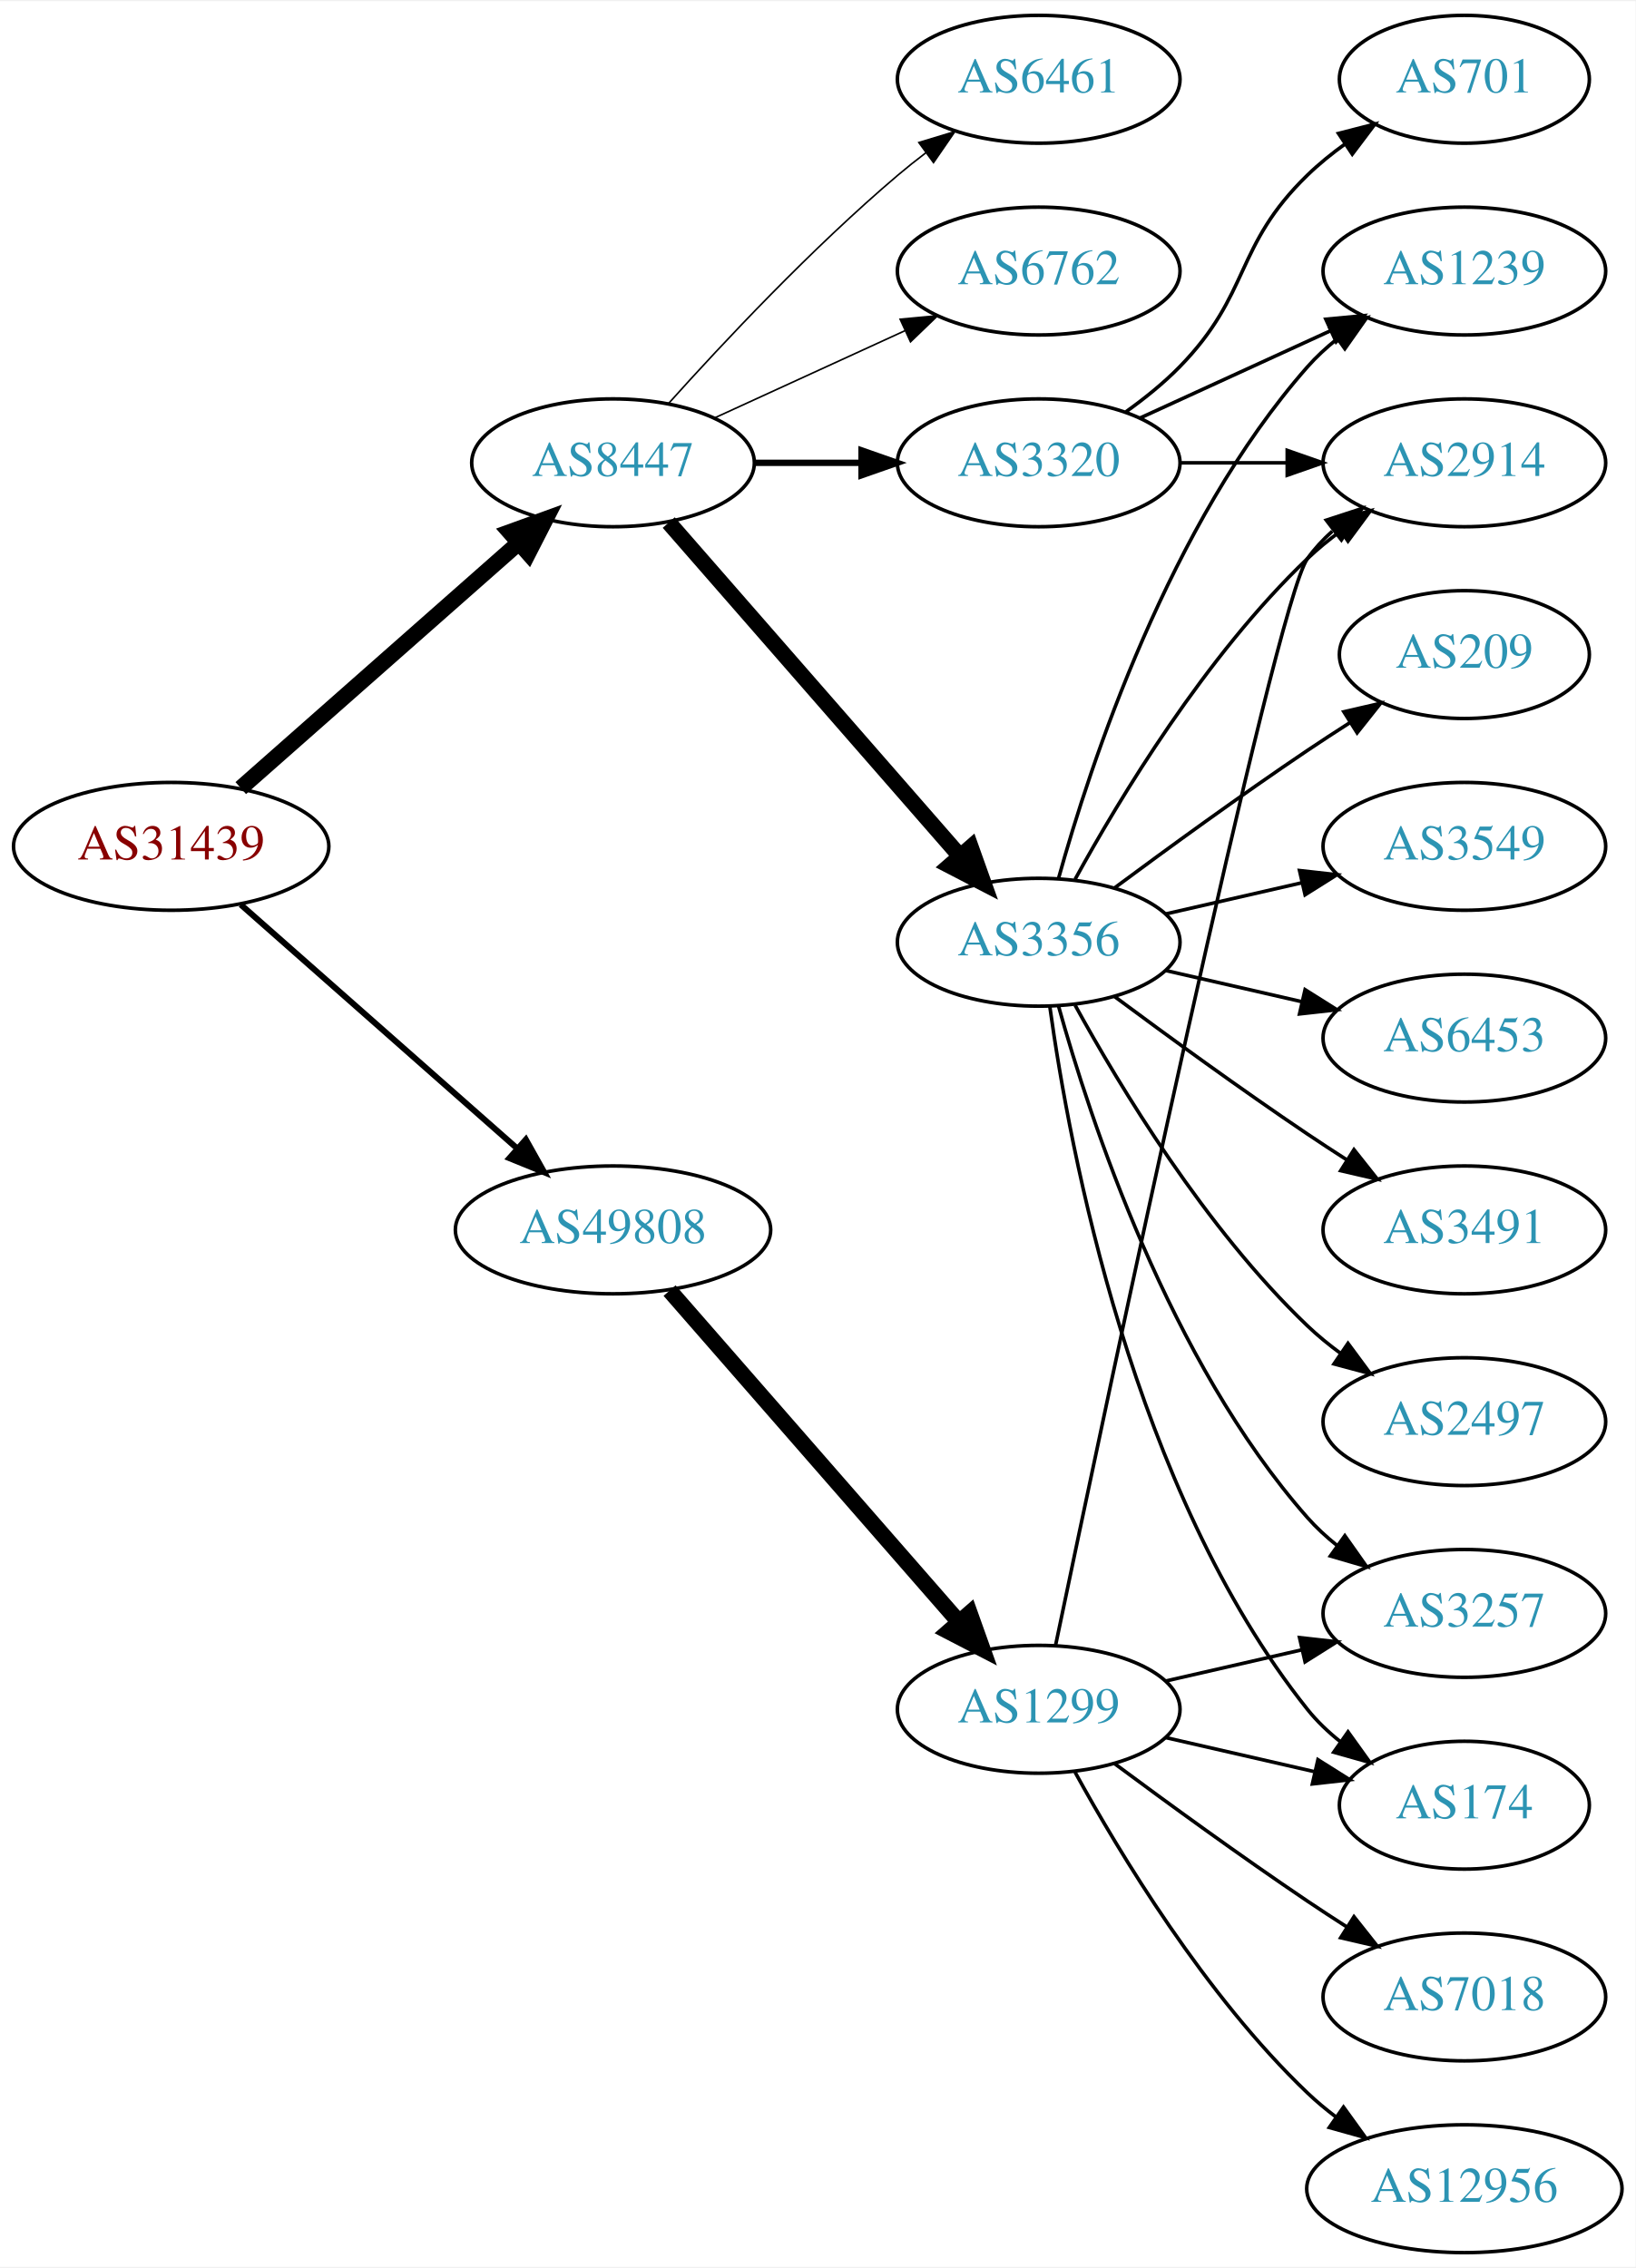
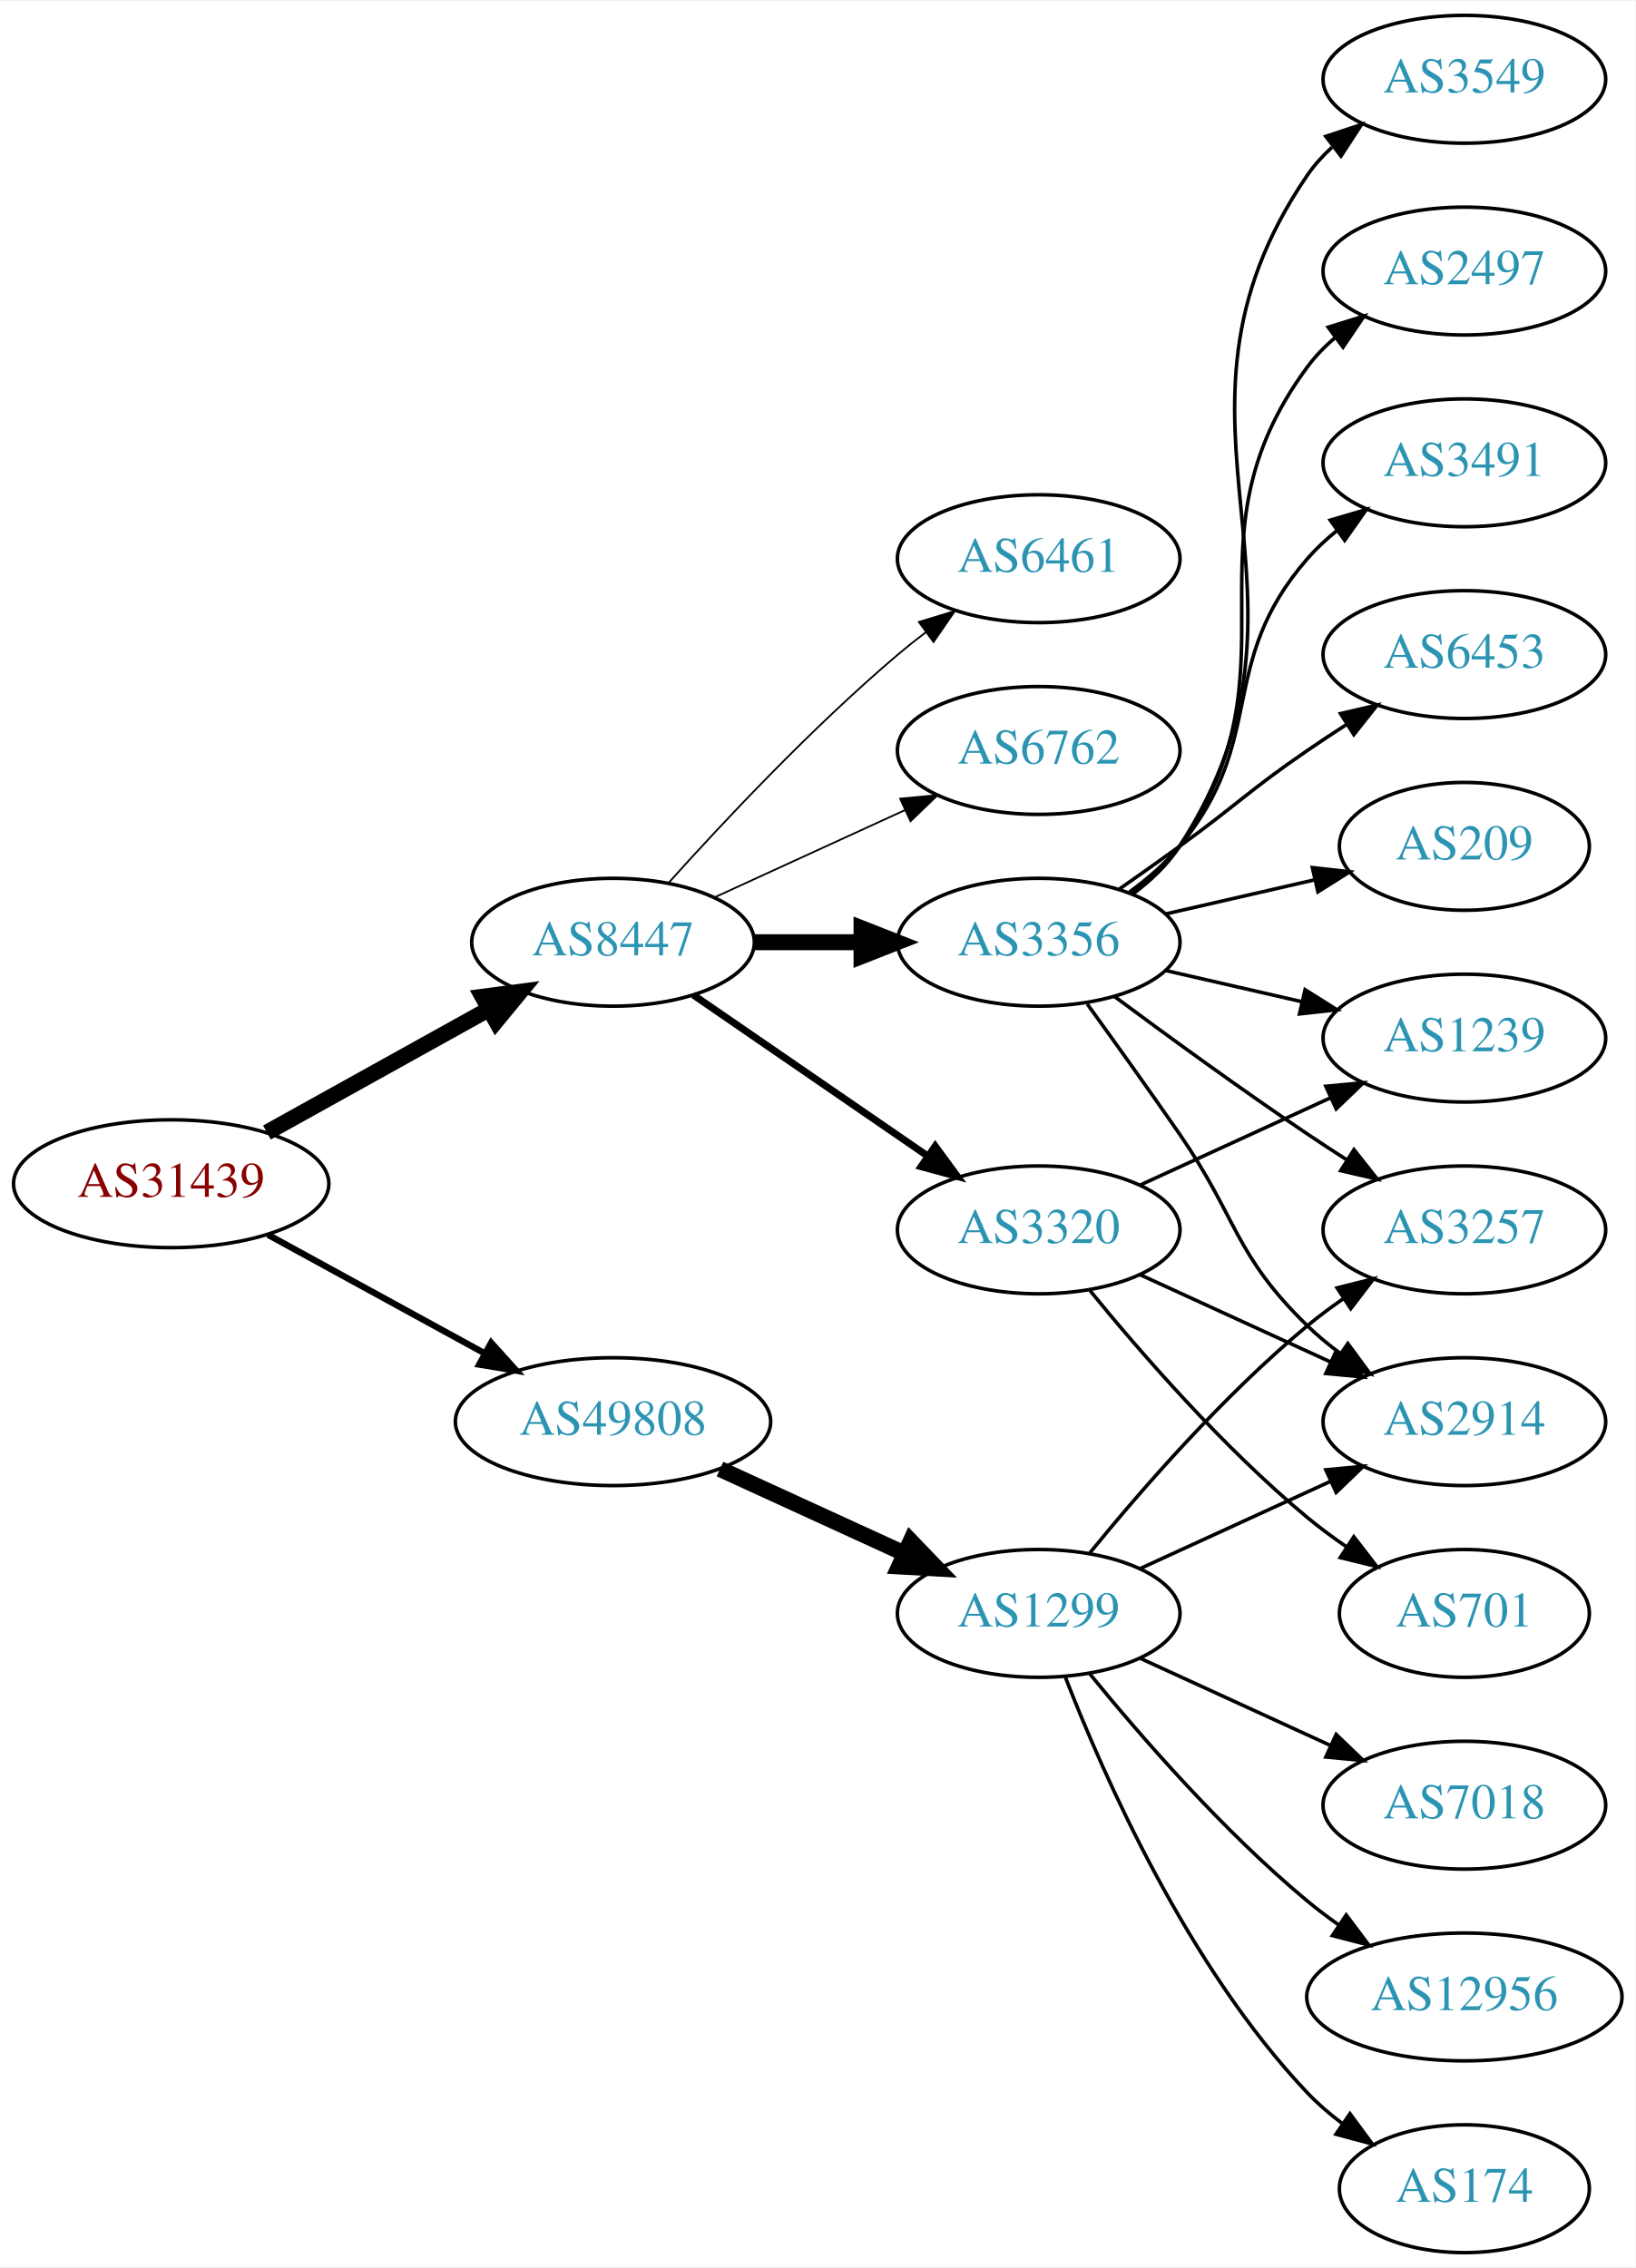
<svg xmlns="http://www.w3.org/2000/svg" xmlns:xlink="http://www.w3.org/1999/xlink" width="460pt" height="638pt" viewBox="0.00 0.00 460.47 638.00">
  <g id="graph0" class="graph" transform="scale(1 1) rotate(0) translate(4 634)">
    <polygon fill="white" stroke="none" points="-4,4 -4,-634 456.469,-634 456.469,4 -4,4" />
    <g id="node1" class="node">
      <g id="a_node1">
        <a xlink:href="/asn/31439" xlink:title="AS31439 ~ OOe Tourismus Technologie GmbH [AT]">
-           <ellipse fill="#ffffff" stroke="black" cx="44.196" cy="-396" rx="44.393" ry="18" />
-           <text text-anchor="middle" x="44.196" y="-392.3" font-family="Times,serif" font-size="14.00" fill="#880000">AS31439</text>
+           <ellipse fill="#ffffff" stroke="black" cx="44.196" cy="-301" rx="44.393" ry="18" />
+           <text text-anchor="middle" x="44.196" y="-297.3" font-family="Times,serif" font-size="14.00" fill="#880000">AS31439</text>
        </a>
      </g>
    </g>
    <g id="node2" class="node">
      <g id="a_node2">
        <a xlink:href="/asn/8447" xlink:title="AS8447 ~ A1 Telekom Austria AG [AT]">
-           <ellipse fill="#ffffff" stroke="black" cx="168.588" cy="-504" rx="39.794" ry="18" />
-           <text text-anchor="middle" x="168.588" y="-500.3" font-family="Times,serif" font-size="14.00" fill="#2c94b3">AS8447</text>
+           <ellipse fill="#ffffff" stroke="black" cx="168.588" cy="-369" rx="39.794" ry="18" />
+           <text text-anchor="middle" x="168.588" y="-365.3" font-family="Times,serif" font-size="14.00" fill="#2c94b3">AS8447</text>
        </a>
      </g>
    </g>
    <g id="edge1" class="edge">
-       <path fill="none" stroke="black" stroke-width="4.5" d="M63.785,-412.403C84.602,-430.772 118.478,-460.665 141.838,-481.278" />
-       <polygon fill="black" stroke="black" stroke-width="4.5" points="139.52,-484.484 149.623,-488.148 144.73,-478.579 139.52,-484.484" />
+       <path fill="none" stroke="black" stroke-width="4.5" d="M71.152,-315.421C89.325,-325.518 113.788,-339.109 133.527,-350.076" />
+       <polygon fill="black" stroke="black" stroke-width="4.5" points="131.853,-353.65 142.507,-355.065 135.677,-346.766 131.853,-353.65" />
    </g>
    <g id="node3" class="node">
      <g id="a_node3">
        <a xlink:href="/asn/49808" xlink:title="AS49808 ~ POWERSPEED-AS [AT]">
-           <ellipse fill="#ffffff" stroke="black" cx="168.588" cy="-288" rx="44.393" ry="18" />
-           <text text-anchor="middle" x="168.588" y="-284.3" font-family="Times,serif" font-size="14.00" fill="#2c94b3">AS49808</text>
+           <ellipse fill="#ffffff" stroke="black" cx="168.588" cy="-234" rx="44.393" ry="18" />
+           <text text-anchor="middle" x="168.588" y="-230.3" font-family="Times,serif" font-size="14.00" fill="#2c94b3">AS49808</text>
        </a>
      </g>
    </g>
    <g id="edge2" class="edge">
-       <path fill="none" stroke="black" stroke-width="1.688" d="M63.785,-379.597C84.482,-361.333 118.089,-331.678 141.434,-311.079" />
-       <polygon fill="black" stroke="black" stroke-width="1.688" points="144.043,-313.444 149.226,-304.203 139.412,-308.195 144.043,-313.444" />
+       <path fill="none" stroke="black" stroke-width="1.8" d="M71.452,-286.627C89.279,-276.868 113.056,-263.852 132.503,-253.207" />
+       <polygon fill="black" stroke="black" stroke-width="1.8" points="134.284,-256.221 141.375,-248.349 130.923,-250.081 134.284,-256.221" />
    </g>
    <g id="node4" class="node">
      <g id="a_node4">
+         <a xlink:href="/asn/3320" xlink:title="AS3320 ~ DTAG [DE]">
+           <ellipse fill="#ffffff" stroke="black" cx="288.431" cy="-288" rx="39.794" ry="18" />
+           <text text-anchor="middle" x="288.431" y="-284.3" font-family="Times,serif" font-size="14.00" fill="#2c94b3">AS3320</text>
+         </a>
+       </g>
+     </g>
+     <g id="edge3" class="edge">
+       <path fill="none" stroke="black" stroke-width="2" d="M191.202,-354.143C209.691,-341.435 236.505,-323.005 257.134,-308.825" />
+       <polygon fill="black" stroke="black" stroke-width="2" points="259.296,-311.586 265.555,-303.037 255.331,-305.817 259.296,-311.586" />
+     </g>
+     <g id="node5" class="node">
+       <g id="a_node5">
        <a xlink:href="/asn/3356" xlink:title="AS3356 ~ Level 3 Parent, LLC [US]">
          <ellipse fill="#ffffff" stroke="black" cx="288.431" cy="-369" rx="39.794" ry="18" />
          <text text-anchor="middle" x="288.431" y="-365.3" font-family="Times,serif" font-size="14.00" fill="#2c94b3">AS3356</text>
        </a>
      </g>
    </g>
-     <g id="edge3" class="edge">
-       <path fill="none" stroke="black" stroke-width="4.5" d="M184.275,-487.175C204.851,-463.603 242.389,-420.6 266.062,-393.48" />
-       <polygon fill="black" stroke="black" stroke-width="4.5" points="269.32,-395.736 272.929,-385.613 263.387,-390.557 269.32,-395.736" />
-     </g>
-     <g id="node5" class="node">
-       <g id="a_node5">
-         <a xlink:href="/asn/3320" xlink:title="AS3320 ~ DTAG [DE]">
-           <ellipse fill="#ffffff" stroke="black" cx="288.431" cy="-504" rx="39.794" ry="18" />
-           <text text-anchor="middle" x="288.431" y="-500.3" font-family="Times,serif" font-size="14.00" fill="#2c94b3">AS3320</text>
-         </a>
-       </g>
-     </g>
    <g id="edge4" class="edge">
-       <path fill="none" stroke="black" stroke-width="1.8" d="M208.501,-504C218.054,-504 228.404,-504 238.367,-504" />
-       <polygon fill="black" stroke="black" stroke-width="1.8" points="238.559,-507.5 248.559,-504 238.559,-500.5 238.559,-507.5" />
+       <path fill="none" stroke="black" stroke-width="4.5" d="M208.501,-369C218.054,-369 228.404,-369 238.367,-369" />
+       <polygon fill="black" stroke="black" stroke-width="4.5" points="238.559,-372.938 248.559,-369 238.559,-365.063 238.559,-372.938" />
    </g>
    <g id="node6" class="node">
      <g id="a_node6">
        <a xlink:href="/asn/6461" xlink:title="AS6461 ~ Zayo Bandwidth [US]">
-           <ellipse fill="#ffffff" stroke="black" cx="288.431" cy="-612" rx="39.794" ry="18" />
-           <text text-anchor="middle" x="288.431" y="-608.3" font-family="Times,serif" font-size="14.00" fill="#2c94b3">AS6461</text>
+           <ellipse fill="#ffffff" stroke="black" cx="288.431" cy="-477" rx="39.794" ry="18" />
+           <text text-anchor="middle" x="288.431" y="-473.3" font-family="Times,serif" font-size="14.00" fill="#2c94b3">AS6461</text>
        </a>
      </g>
    </g>
    <g id="edge5" class="edge">
-       <path fill="none" stroke="black" stroke-width="0.45" d="M184.234,-520.725C199.535,-537.765 224.632,-564.523 248.784,-585 251.281,-587.117 253.942,-589.232 256.653,-591.293" />
-       <polygon fill="black" stroke="black" stroke-width="0.45" points="254.69,-594.194 264.83,-597.266 258.819,-588.541 254.69,-594.194" />
+       <path fill="none" stroke="black" stroke-width="0.5" d="M184.234,-385.725C199.535,-402.765 224.632,-429.523 248.784,-450 251.281,-452.117 253.942,-454.232 256.653,-456.293" />
+       <polygon fill="black" stroke="black" stroke-width="0.5" points="254.69,-459.194 264.83,-462.266 258.819,-453.541 254.69,-459.194" />
    </g>
    <g id="node7" class="node">
      <g id="a_node7">
        <a xlink:href="/asn/6762" xlink:title="AS6762 ~ TELECOM ITALIA SPARKLE S.p.A. [IT]">
-           <ellipse fill="#ffffff" stroke="black" cx="288.431" cy="-558" rx="39.794" ry="18" />
-           <text text-anchor="middle" x="288.431" y="-554.3" font-family="Times,serif" font-size="14.00" fill="#2c94b3">AS6762</text>
+           <ellipse fill="#ffffff" stroke="black" cx="288.431" cy="-423" rx="39.794" ry="18" />
+           <text text-anchor="middle" x="288.431" y="-419.3" font-family="Times,serif" font-size="14.00" fill="#2c94b3">AS6762</text>
        </a>
      </g>
    </g>
    <g id="edge6" class="edge">
-       <path fill="none" stroke="black" stroke-width="0.45" d="M197.217,-516.661C213.174,-523.973 233.445,-533.261 250.727,-541.181" />
-       <polygon fill="black" stroke="black" stroke-width="0.45" points="249.426,-544.435 259.975,-545.419 252.342,-538.071 249.426,-544.435" />
-     </g>
-     <g id="node18" class="node">
-       <g id="a_node18">
+       <path fill="none" stroke="black" stroke-width="0.5" d="M197.217,-381.661C213.174,-388.973 233.445,-398.261 250.727,-406.181" />
+       <polygon fill="black" stroke="black" stroke-width="0.5" points="249.426,-409.435 259.975,-410.419 252.342,-403.071 249.426,-409.435" />
+     </g>
+     <g id="node17" class="node">
+       <g id="a_node17">
        <a xlink:href="/asn/1299" xlink:title="AS1299 ~ Telia Carrier [EU]">
-           <ellipse fill="#ffffff" stroke="black" cx="288.431" cy="-153" rx="39.794" ry="18" />
-           <text text-anchor="middle" x="288.431" y="-149.3" font-family="Times,serif" font-size="14.00" fill="#2c94b3">AS1299</text>
-         </a>
-       </g>
-     </g>
-     <g id="edge19" class="edge">
-       <path fill="none" stroke="black" stroke-width="4.5" d="M184.513,-270.902C205.056,-247.369 242.175,-204.845 265.771,-177.813" />
-       <polygon fill="black" stroke="black" stroke-width="4.5" points="269.017,-180.082 272.627,-169.959 263.085,-174.903 269.017,-180.082" />
+           <ellipse fill="#ffffff" stroke="black" cx="288.431" cy="-180" rx="39.794" ry="18" />
+           <text text-anchor="middle" x="288.431" y="-176.3" font-family="Times,serif" font-size="14.00" fill="#2c94b3">AS1299</text>
+         </a>
+       </g>
+     </g>
+     <g id="edge18" class="edge">
+       <path fill="none" stroke="black" stroke-width="4.5" d="M198.718,-220.652C214.329,-213.498 233.727,-204.609 250.399,-196.97" />
+       <polygon fill="black" stroke="black" stroke-width="4.5" points="252.4,-200.384 259.851,-192.638 249.119,-193.225 252.4,-200.384" />
+     </g>
+     <g id="node9" class="node">
+       <g id="a_node9">
+         <a xlink:href="/asn/2914" xlink:title="AS2914 ~ NTT America, Inc. [US]">
+           <ellipse fill="#ffffff" stroke="black" cx="408.273" cy="-234" rx="39.794" ry="18" />
+           <text text-anchor="middle" x="408.273" y="-230.3" font-family="Times,serif" font-size="14.00" fill="#2c94b3">AS2914</text>
+         </a>
+       </g>
+     </g>
+     <g id="edge15" class="edge">
+       <path fill="none" stroke="black" d="M317.06,-275.339C333.017,-268.027 353.287,-258.739 370.57,-250.819" />
+       <polygon fill="black" stroke="black" points="372.185,-253.929 379.818,-246.581 369.269,-247.565 372.185,-253.929" />
+     </g>
+     <g id="node15" class="node">
+       <g id="a_node15">
+         <a xlink:href="/asn/1239" xlink:title="AS1239 ~ Sprint [US]">
+           <ellipse fill="#ffffff" stroke="black" cx="408.273" cy="-342" rx="39.794" ry="18" />
+           <text text-anchor="middle" x="408.273" y="-338.3" font-family="Times,serif" font-size="14.00" fill="#2c94b3">AS1239</text>
+         </a>
+       </g>
+     </g>
+     <g id="edge17" class="edge">
+       <path fill="none" stroke="black" d="M317.06,-300.661C333.017,-307.973 353.287,-317.261 370.57,-325.181" />
+       <polygon fill="black" stroke="black" points="369.269,-328.435 379.818,-329.419 372.185,-322.071 369.269,-328.435" />
+     </g>
+     <g id="node16" class="node">
+       <g id="a_node16">
+         <a xlink:href="/asn/701" xlink:title="AS701 ~ UUNET [US]">
+           <ellipse fill="#ffffff" stroke="black" cx="408.273" cy="-180" rx="35.194" ry="18" />
+           <text text-anchor="middle" x="408.273" y="-176.3" font-family="Times,serif" font-size="14.00" fill="#2c94b3">AS701</text>
+         </a>
+       </g>
+     </g>
+     <g id="edge16" class="edge">
+       <path fill="none" stroke="black" d="M302.85,-270.935C316.964,-253.625 340.379,-226.655 364.077,-207 367.54,-204.128 371.333,-201.331 375.187,-198.692" />
+       <polygon fill="black" stroke="black" points="377.149,-201.592 383.62,-193.203 373.33,-195.725 377.149,-201.592" />
    </g>
    <g id="node8" class="node">
      <g id="a_node8">
        <a xlink:href="/asn/209" xlink:title="AS209 ~ CenturyLink Communications, LLC [US]">
-           <ellipse fill="#ffffff" stroke="black" cx="408.273" cy="-450" rx="35.194" ry="18" />
-           <text text-anchor="middle" x="408.273" y="-446.3" font-family="Times,serif" font-size="14.00" fill="#2c94b3">AS209</text>
+           <ellipse fill="#ffffff" stroke="black" cx="408.273" cy="-396" rx="35.194" ry="18" />
+           <text text-anchor="middle" x="408.273" y="-392.3" font-family="Times,serif" font-size="14.00" fill="#2c94b3">AS209</text>
        </a>
      </g>
    </g>
    <g id="edge7" class="edge">
-       <path fill="none" stroke="black" d="M309.761,-384.277C324.623,-395.304 345.368,-410.407 364.077,-423 367.895,-425.569 371.945,-428.21 375.975,-430.786" />
-       <polygon fill="black" stroke="black" points="374.344,-433.895 384.669,-436.271 378.079,-427.975 374.344,-433.895" />
-     </g>
-     <g id="node9" class="node">
-       <g id="a_node9">
-         <a xlink:href="/asn/3549" xlink:title="AS3549 ~ Level 3 Parent, LLC [US]">
-           <ellipse fill="#ffffff" stroke="black" cx="408.273" cy="-396" rx="39.794" ry="18" />
-           <text text-anchor="middle" x="408.273" y="-392.3" font-family="Times,serif" font-size="14.00" fill="#2c94b3">AS3549</text>
-         </a>
-       </g>
+       <path fill="none" stroke="black" d="M324.15,-376.955C337.243,-379.955 352.265,-383.396 365.906,-386.522" />
+       <polygon fill="black" stroke="black" points="365.484,-390.016 376.013,-388.838 367.047,-383.193 365.484,-390.016" />
    </g>
    <g id="edge8" class="edge">
-       <path fill="none" stroke="black" d="M324.15,-376.955C336.15,-379.704 349.771,-382.825 362.463,-385.733" />
-       <polygon fill="black" stroke="black" points="361.866,-389.187 372.395,-388.009 363.429,-382.364 361.866,-389.187" />
+       <path fill="none" stroke="black" d="M302.11,-351.594C309.725,-341.063 319.558,-327.33 328.077,-315 344.473,-291.269 343.384,-281.094 364.077,-261 366.922,-258.237 370.096,-255.614 373.396,-253.166" />
+       <polygon fill="black" stroke="black" points="375.462,-255.994 381.744,-247.462 371.513,-250.214 375.462,-255.994" />
    </g>
    <g id="node10" class="node">
      <g id="a_node10">
-         <a xlink:href="/asn/1239" xlink:title="AS1239 ~ Sprint [US]">
-           <ellipse fill="#ffffff" stroke="black" cx="408.273" cy="-558" rx="39.794" ry="18" />
-           <text text-anchor="middle" x="408.273" y="-554.3" font-family="Times,serif" font-size="14.00" fill="#2c94b3">AS1239</text>
+         <a xlink:href="/asn/3549" xlink:title="AS3549 ~ Level 3 Parent, LLC [US]">
+           <ellipse fill="#ffffff" stroke="black" cx="408.273" cy="-612" rx="39.794" ry="18" />
+           <text text-anchor="middle" x="408.273" y="-608.3" font-family="Times,serif" font-size="14.00" fill="#2c94b3">AS3549</text>
        </a>
      </g>
    </g>
    <g id="edge9" class="edge">
-       <path fill="none" stroke="black" d="M294.004,-386.946C302.909,-418.995 325.194,-486.842 364.077,-531 366.561,-533.821 369.411,-536.449 372.437,-538.871" />
-       <polygon fill="black" stroke="black" points="370.554,-541.828 380.726,-544.791 374.622,-536.131 370.554,-541.828" />
+       <path fill="none" stroke="black" d="M314.867,-382.53C319.917,-386.278 324.696,-390.779 328.077,-396 374.552,-467.778 315.781,-514.434 364.077,-585 366.025,-587.846 368.382,-590.452 370.978,-592.824" />
+       <polygon fill="black" stroke="black" points="369.257,-595.917 379.315,-599.249 373.53,-590.372 369.257,-595.917" />
    </g>
    <g id="node11" class="node">
      <g id="a_node11">
-         <a xlink:href="/asn/6453" xlink:title="AS6453 ~ TATA COMMUNICATIONS (AMERICA) INC [US]">
-           <ellipse fill="#ffffff" stroke="black" cx="408.273" cy="-342" rx="39.794" ry="18" />
-           <text text-anchor="middle" x="408.273" y="-338.3" font-family="Times,serif" font-size="14.00" fill="#2c94b3">AS6453</text>
+         <a xlink:href="/asn/2497" xlink:title="AS2497 ~ Internet Initiative Japan Inc. [JP]">
+           <ellipse fill="#ffffff" stroke="black" cx="408.273" cy="-558" rx="39.794" ry="18" />
+           <text text-anchor="middle" x="408.273" y="-554.3" font-family="Times,serif" font-size="14.00" fill="#2c94b3">AS2497</text>
        </a>
      </g>
    </g>
    <g id="edge10" class="edge">
-       <path fill="none" stroke="black" d="M324.15,-361.045C336.15,-358.296 349.771,-355.175 362.463,-352.267" />
-       <polygon fill="black" stroke="black" points="363.429,-355.636 372.395,-349.991 361.866,-348.813 363.429,-355.636" />
+       <path fill="none" stroke="black" d="M314.59,-382.716C319.654,-386.455 324.51,-390.904 328.077,-396 363.691,-446.869 327.174,-481.059 364.077,-531 366.311,-534.023 368.994,-536.786 371.914,-539.293" />
+       <polygon fill="black" stroke="black" points="369.94,-542.186 380.058,-545.331 374.109,-536.563 369.94,-542.186" />
    </g>
    <g id="node12" class="node">
      <g id="a_node12">
        <a xlink:href="/asn/3491" xlink:title="AS3491 ~ PCCW Global, Inc. [US]">
+           <ellipse fill="#ffffff" stroke="black" cx="408.273" cy="-504" rx="39.794" ry="18" />
+           <text text-anchor="middle" x="408.273" y="-500.3" font-family="Times,serif" font-size="14.00" fill="#2c94b3">AS3491</text>
+         </a>
+       </g>
+     </g>
+     <g id="edge11" class="edge">
+       <path fill="none" stroke="black" d="M314.012,-383.156C319.106,-386.872 324.12,-391.201 328.077,-396 353.142,-426.394 338.243,-447.258 364.077,-477 366.542,-479.838 369.379,-482.477 372.397,-484.906" />
+       <polygon fill="black" stroke="black" points="370.507,-487.858 380.675,-490.836 374.583,-482.167 370.507,-487.858" />
+     </g>
+     <g id="node13" class="node">
+       <g id="a_node13">
+         <a xlink:href="/asn/6453" xlink:title="AS6453 ~ TATA COMMUNICATIONS (AMERICA) INC [US]">
+           <ellipse fill="#ffffff" stroke="black" cx="408.273" cy="-450" rx="39.794" ry="18" />
+           <text text-anchor="middle" x="408.273" y="-446.3" font-family="Times,serif" font-size="14.00" fill="#2c94b3">AS6453</text>
+         </a>
+       </g>
+     </g>
+     <g id="edge12" class="edge">
+       <path fill="none" stroke="black" d="M311.188,-384.009C316.722,-387.879 322.641,-392.064 328.077,-396 344.277,-407.729 347.583,-411.689 364.077,-423 367.606,-425.419 371.343,-427.889 375.084,-430.302" />
+       <polygon fill="black" stroke="black" points="373.406,-433.382 383.725,-435.784 377.156,-427.472 373.406,-433.382" />
+     </g>
+     <g id="node14" class="node">
+       <g id="a_node14">
+         <a xlink:href="/asn/3257" xlink:title="AS3257 ~ GTT [DE]">
          <ellipse fill="#ffffff" stroke="black" cx="408.273" cy="-288" rx="39.794" ry="18" />
-           <text text-anchor="middle" x="408.273" y="-284.3" font-family="Times,serif" font-size="14.00" fill="#2c94b3">AS3491</text>
-         </a>
-       </g>
-     </g>
-     <g id="edge11" class="edge">
+           <text text-anchor="middle" x="408.273" y="-284.3" font-family="Times,serif" font-size="14.00" fill="#2c94b3">AS3257</text>
+         </a>
+       </g>
+     </g>
+     <g id="edge13" class="edge">
      <path fill="none" stroke="black" d="M309.761,-353.723C324.623,-342.696 345.368,-327.593 364.077,-315 367.626,-312.611 371.377,-310.161 375.125,-307.758" />
      <polygon fill="black" stroke="black" points="377.193,-310.591 383.774,-302.288 373.451,-304.675 377.193,-310.591" />
    </g>
-     <g id="node13" class="node">
-       <g id="a_node13">
-         <a xlink:href="/asn/3257" xlink:title="AS3257 ~ GTT [DE]">
-           <ellipse fill="#ffffff" stroke="black" cx="408.273" cy="-180" rx="39.794" ry="18" />
-           <text text-anchor="middle" x="408.273" y="-176.3" font-family="Times,serif" font-size="14.00" fill="#2c94b3">AS3257</text>
-         </a>
-       </g>
-     </g>
-     <g id="edge12" class="edge">
-       <path fill="none" stroke="black" d="M294.004,-351.054C302.909,-319.005 325.194,-251.158 364.077,-207 366.561,-204.179 369.411,-201.551 372.437,-199.129" />
-       <polygon fill="black" stroke="black" points="374.622,-201.869 380.726,-193.209 370.554,-196.172 374.622,-201.869" />
-     </g>
-     <g id="node14" class="node">
-       <g id="a_node14">
-         <a xlink:href="/asn/174" xlink:title="AS174 ~ Cogent Communications [US]">
-           <ellipse fill="#ffffff" stroke="black" cx="408.273" cy="-126" rx="35.194" ry="18" />
-           <text text-anchor="middle" x="408.273" y="-122.3" font-family="Times,serif" font-size="14.00" fill="#2c94b3">AS174</text>
-         </a>
-       </g>
-     </g>
-     <g id="edge13" class="edge">
-       <path fill="none" stroke="black" d="M291.57,-350.83C297.07,-311.026 314.896,-214.767 364.077,-153 366.742,-149.653 369.942,-146.607 373.38,-143.868" />
-       <polygon fill="black" stroke="black" points="375.518,-146.643 381.694,-138.035 371.498,-140.913 375.518,-146.643" />
-     </g>
-     <g id="node15" class="node">
-       <g id="a_node15">
-         <a xlink:href="/asn/2497" xlink:title="AS2497 ~ Internet Initiative Japan Inc. [JP]">
-           <ellipse fill="#ffffff" stroke="black" cx="408.273" cy="-234" rx="39.794" ry="18" />
-           <text text-anchor="middle" x="408.273" y="-230.3" font-family="Times,serif" font-size="14.00" fill="#2c94b3">AS2497</text>
-         </a>
-       </g>
-     </g>
    <g id="edge14" class="edge">
-       <path fill="none" stroke="black" d="M298.672,-351.287C311.218,-328.439 335.394,-288.389 364.077,-261 366.946,-258.261 370.134,-255.653 373.443,-253.215" />
-       <polygon fill="black" stroke="black" points="375.507,-256.044 381.803,-247.523 371.567,-250.258 375.507,-256.044" />
-     </g>
-     <g id="node16" class="node">
-       <g id="a_node16">
-         <a xlink:href="/asn/2914" xlink:title="AS2914 ~ NTT America, Inc. [US]">
-           <ellipse fill="#ffffff" stroke="black" cx="408.273" cy="-504" rx="39.794" ry="18" />
-           <text text-anchor="middle" x="408.273" y="-500.3" font-family="Times,serif" font-size="14.00" fill="#2c94b3">AS2914</text>
-         </a>
-       </g>
-     </g>
-     <g id="edge15" class="edge">
-       <path fill="none" stroke="black" d="M298.672,-386.713C311.218,-409.561 335.394,-449.611 364.077,-477 366.946,-479.739 370.134,-482.347 373.443,-484.785" />
-       <polygon fill="black" stroke="black" points="371.567,-487.742 381.803,-490.477 375.507,-481.956 371.567,-487.742" />
-     </g>
-     <g id="edge16" class="edge">
-       <path fill="none" stroke="black" d="M317.06,-516.661C333.017,-523.973 353.287,-533.261 370.57,-541.181" />
-       <polygon fill="black" stroke="black" points="369.269,-544.435 379.818,-545.419 372.185,-538.071 369.269,-544.435" />
-     </g>
-     <g id="edge17" class="edge">
-       <path fill="none" stroke="black" d="M328.343,-504C337.897,-504 348.246,-504 358.209,-504" />
-       <polygon fill="black" stroke="black" points="358.402,-507.5 368.402,-504 358.402,-500.5 358.402,-507.5" />
-     </g>
-     <g id="node17" class="node">
-       <g id="a_node17">
-         <a xlink:href="/asn/701" xlink:title="AS701 ~ UUNET [US]">
-           <ellipse fill="#ffffff" stroke="black" cx="408.273" cy="-612" rx="35.194" ry="18" />
-           <text text-anchor="middle" x="408.273" y="-608.3" font-family="Times,serif" font-size="14.00" fill="#2c94b3">AS701</text>
-         </a>
-       </g>
-     </g>
-     <g id="edge18" class="edge">
-       <path fill="none" stroke="black" d="M313.025,-518.389C318.281,-522.148 323.613,-526.437 328.077,-531 348.25,-551.617 343.384,-564.906 364.077,-585 367.305,-588.134 370.956,-591.089 374.734,-593.812" />
-       <polygon fill="black" stroke="black" points="372.832,-596.75 383.094,-599.383 376.713,-590.925 372.832,-596.75" />
-     </g>
-     <g id="edge24" class="edge">
-       <path fill="none" stroke="black" d="M324.15,-160.955C336.15,-163.704 349.771,-166.825 362.463,-169.733" />
-       <polygon fill="black" stroke="black" points="361.866,-173.187 372.395,-172.009 363.429,-166.364 361.866,-173.187" />
-     </g>
-     <g id="edge21" class="edge">
-       <path fill="none" stroke="black" d="M324.15,-145.045C337.243,-142.045 352.265,-138.604 365.906,-135.478" />
-       <polygon fill="black" stroke="black" points="367.047,-138.807 376.013,-133.162 365.484,-131.984 367.047,-138.807" />
+       <path fill="none" stroke="black" d="M324.15,-361.045C336.15,-358.296 349.771,-355.175 362.463,-352.267" />
+       <polygon fill="black" stroke="black" points="363.429,-355.636 372.395,-349.991 361.866,-348.813 363.429,-355.636" />
+     </g>
+     <g id="edge22" class="edge">
+       <path fill="none" stroke="black" d="M317.06,-192.661C333.017,-199.973 353.287,-209.261 370.57,-217.181" />
+       <polygon fill="black" stroke="black" points="369.269,-220.435 379.818,-221.419 372.185,-214.071 369.269,-220.435" />
+     </g>
+     <g id="edge19" class="edge">
+       <path fill="none" stroke="black" d="M302.85,-197.065C316.964,-214.375 340.379,-241.345 364.077,-261 367.294,-263.668 370.794,-266.27 374.365,-268.741" />
+       <polygon fill="black" stroke="black" points="372.442,-271.666 382.721,-274.236 376.288,-265.817 372.442,-271.666" />
+     </g>
+     <g id="node18" class="node">
+       <g id="a_node18">
+         <a xlink:href="/asn/7018" xlink:title="AS7018 ~ AT&amp;T Services, Inc. [US]">
+           <ellipse fill="#ffffff" stroke="black" cx="408.273" cy="-126" rx="39.794" ry="18" />
+           <text text-anchor="middle" x="408.273" y="-122.3" font-family="Times,serif" font-size="14.00" fill="#2c94b3">AS7018</text>
+         </a>
+       </g>
    </g>
    <g id="edge20" class="edge">
-       <path fill="none" stroke="black" d="M293.178,-170.994C307.017,-237.209 354.926,-464.162 364.077,-477 366.079,-479.809 368.474,-482.388 371.095,-484.743" />
-       <polygon fill="black" stroke="black" points="369.399,-487.852 379.471,-491.139 373.648,-482.288 369.399,-487.852" />
+       <path fill="none" stroke="black" d="M317.06,-167.339C333.017,-160.027 353.287,-150.739 370.57,-142.819" />
+       <polygon fill="black" stroke="black" points="372.185,-145.929 379.818,-138.581 369.269,-139.565 372.185,-145.929" />
    </g>
    <g id="node19" class="node">
      <g id="a_node19">
-         <a xlink:href="/asn/7018" xlink:title="AS7018 ~ AT&amp;T Services, Inc. [US]">
-           <ellipse fill="#ffffff" stroke="black" cx="408.273" cy="-72" rx="39.794" ry="18" />
-           <text text-anchor="middle" x="408.273" y="-68.3" font-family="Times,serif" font-size="14.00" fill="#2c94b3">AS7018</text>
-         </a>
-       </g>
-     </g>
-     <g id="edge22" class="edge">
-       <path fill="none" stroke="black" d="M309.761,-137.723C324.623,-126.696 345.368,-111.593 364.077,-99 367.626,-96.611 371.377,-94.161 375.125,-91.758" />
-       <polygon fill="black" stroke="black" points="377.193,-94.591 383.774,-86.288 373.451,-88.675 377.193,-94.591" />
+         <a xlink:href="/asn/12956" xlink:title="AS12956 ~ TELXIUS [ES]">
+           <ellipse fill="#ffffff" stroke="black" cx="408.273" cy="-72" rx="44.393" ry="18" />
+           <text text-anchor="middle" x="408.273" y="-68.3" font-family="Times,serif" font-size="14.00" fill="#2c94b3">AS12956</text>
+         </a>
+       </g>
+     </g>
+     <g id="edge21" class="edge">
+       <path fill="none" stroke="black" d="M302.85,-162.935C316.964,-145.625 340.379,-118.655 364.077,-99 366.815,-96.729 369.759,-94.506 372.776,-92.37" />
+       <polygon fill="black" stroke="black" points="375.002,-95.092 381.365,-86.621 371.108,-89.275 375.002,-95.092" />
    </g>
    <g id="node20" class="node">
      <g id="a_node20">
-         <a xlink:href="/asn/12956" xlink:title="AS12956 ~ TELXIUS [ES]">
-           <ellipse fill="#ffffff" stroke="black" cx="408.273" cy="-18" rx="44.393" ry="18" />
-           <text text-anchor="middle" x="408.273" y="-14.3" font-family="Times,serif" font-size="14.00" fill="#2c94b3">AS12956</text>
+         <a xlink:href="/asn/174" xlink:title="AS174 ~ Cogent Communications [US]">
+           <ellipse fill="#ffffff" stroke="black" cx="408.273" cy="-18" rx="35.194" ry="18" />
+           <text text-anchor="middle" x="408.273" y="-14.3" font-family="Times,serif" font-size="14.00" fill="#2c94b3">AS174</text>
        </a>
      </g>
    </g>
    <g id="edge23" class="edge">
-       <path fill="none" stroke="black" d="M298.672,-135.287C311.218,-112.439 335.394,-72.389 364.077,-45 366.584,-42.607 369.335,-40.313 372.197,-38.145" />
-       <polygon fill="black" stroke="black" points="374.249,-40.982 380.448,-32.389 370.244,-35.241 374.249,-40.982" />
+       <path fill="none" stroke="black" d="M295.954,-162.006C306.704,-134.272 330.362,-80.571 364.077,-45 367.02,-41.895 370.394,-38.999 373.929,-36.345" />
+       <polygon fill="black" stroke="black" points="376.059,-39.129 382.348,-30.603 372.115,-33.346 376.059,-39.129" />
    </g>
  </g>
</svg>
